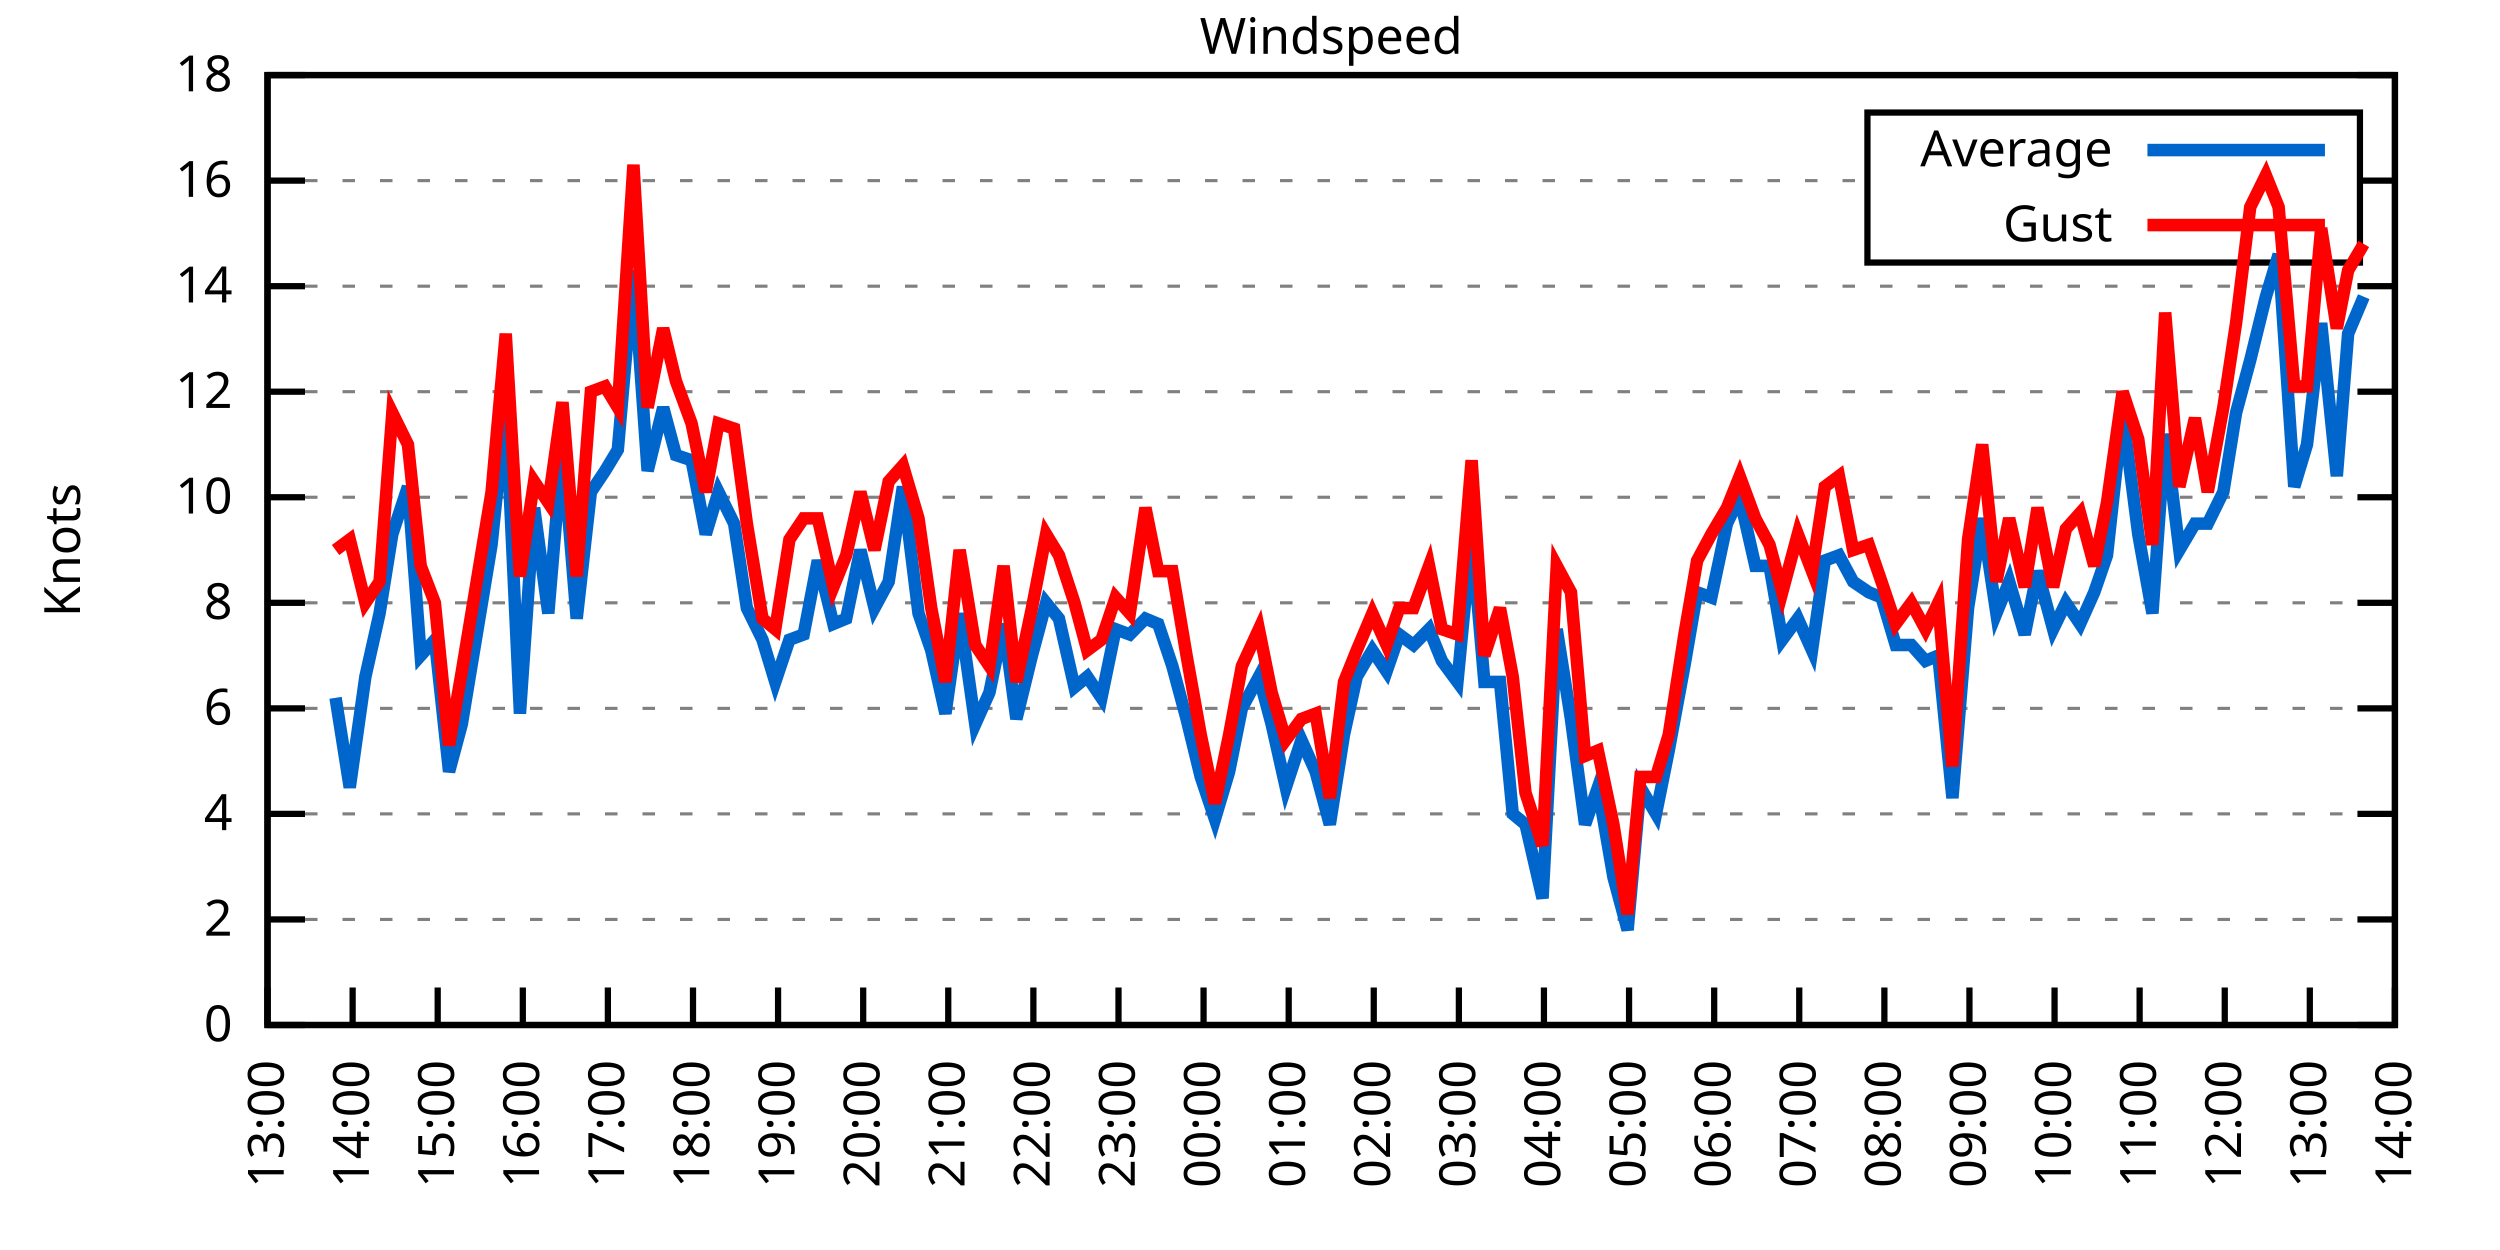
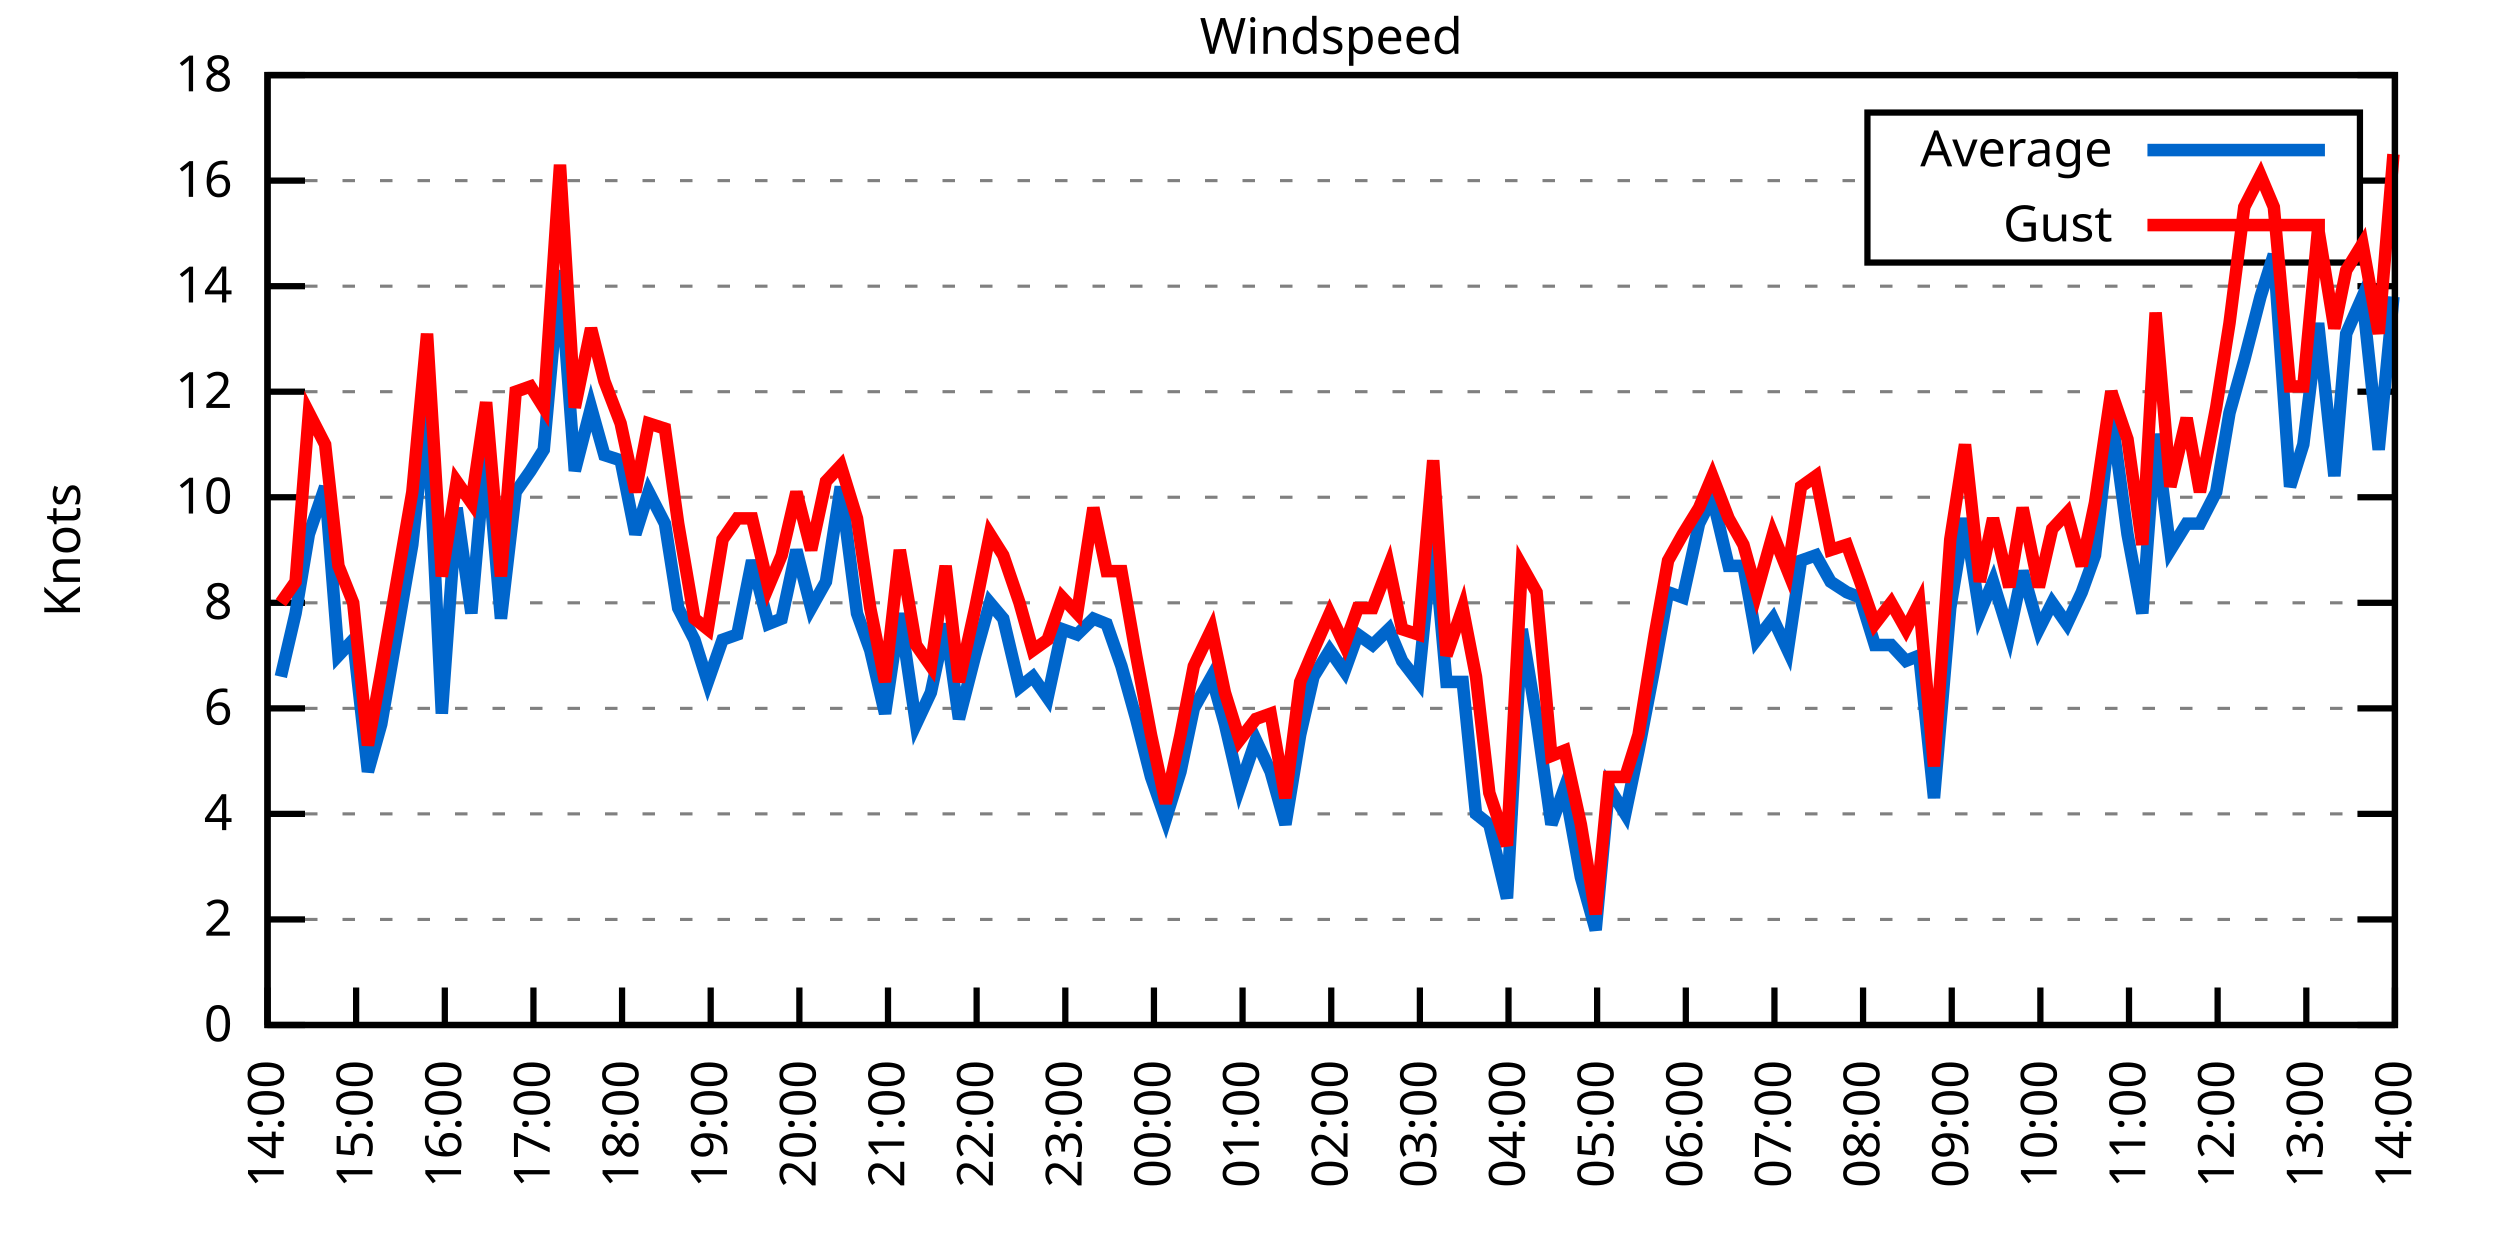
<svg xmlns="http://www.w3.org/2000/svg" xmlns:xlink="http://www.w3.org/1999/xlink" width="400" height="200" viewBox="0 0 400 200">
  <g id="gnuplot_canvas">
    <rect x="0" y="0" width="400" height="200" fill="none" />
    <defs>
      <circle id="gpDot" r="0.5" stroke-width="0.5" stroke="currentColor" />
      <path id="gpPt0" stroke-width="0.333" stroke="currentColor" d="M-1,0 h2 M0,-1 v2" />
      <path id="gpPt1" stroke-width="0.333" stroke="currentColor" d="M-1,-1 L1,1 M1,-1 L-1,1" />
      <path id="gpPt2" stroke-width="0.333" stroke="currentColor" d="M-1,0 L1,0 M0,-1 L0,1 M-1,-1 L1,1 M-1,1 L1,-1" />
      <rect id="gpPt3" stroke-width="0.333" stroke="currentColor" x="-1" y="-1" width="2" height="2" />
      <rect id="gpPt4" stroke-width="0.333" stroke="currentColor" fill="currentColor" x="-1" y="-1" width="2" height="2" />
      <circle id="gpPt5" stroke-width="0.333" stroke="currentColor" cx="0" cy="0" r="1" />
      <use xlink:href="#gpPt5" id="gpPt6" fill="currentColor" stroke="none" />
      <path id="gpPt7" stroke-width="0.333" stroke="currentColor" d="M0,-1.33 L-1.33,0.67 L1.33,0.67 z" />
      <use xlink:href="#gpPt7" id="gpPt8" fill="currentColor" stroke="none" />
      <use xlink:href="#gpPt7" id="gpPt9" stroke="currentColor" transform="rotate(180)" />
      <use xlink:href="#gpPt9" id="gpPt10" fill="currentColor" stroke="none" />
      <use xlink:href="#gpPt3" id="gpPt11" stroke="currentColor" transform="rotate(45)" />
      <use xlink:href="#gpPt11" id="gpPt12" fill="currentColor" stroke="none" />
      <path id="gpPt13" stroke-width="0.333" stroke="currentColor" d="M0,1.330 L1.265,0.411 L0.782,-1.067 L-0.782,-1.076 L-1.265,0.411 z" />
      <use xlink:href="#gpPt13" id="gpPt14" fill="currentColor" stroke="none" />
      <filter id="textbox" filterUnits="objectBoundingBox" x="0" y="0" height="1" width="1">
        <feFlood flood-color="white" flood-opacity="1" result="bgnd" />
        <feComposite in="SourceGraphic" in2="bgnd" operator="atop" />
      </filter>
      <filter id="greybox" filterUnits="objectBoundingBox" x="0" y="0" height="1" width="1">
        <feFlood flood-color="lightgrey" flood-opacity="1" result="grey" />
        <feComposite in="SourceGraphic" in2="grey" operator="atop" />
      </filter>
    </defs>
    <g fill="none" color="white" stroke="currentColor" stroke-width="1.00" stroke-linecap="butt" stroke-linejoin="miter">
</g>
    <g fill="none" color="black" stroke="currentColor" stroke-width="1.00" stroke-linecap="butt" stroke-linejoin="miter">
      <g stroke="none" shape-rendering="crispEdges">
        <polygon fill="rgb(255, 255, 255)" points="42.80,164.00 383.18,164.00 383.18,12.02 42.80,12.02 " />
      </g>
    </g>
    <g fill="none" color="black" stroke="currentColor" stroke-width="1.00" stroke-linecap="butt" stroke-linejoin="miter">
</g>
    <g fill="none" color="black" stroke="black" stroke-width="0.50" stroke-linecap="butt" stroke-linejoin="miter">
</g>
    <g fill="none" color="gray" stroke="currentColor" stroke-width="0.50" stroke-linecap="butt" stroke-linejoin="miter">
      <path stroke="gray" stroke-dasharray="2,4" class="gridline" d="M42.80,164.00 L383.19,164.00  " />
    </g>
    <g fill="none" color="gray" stroke="gray" stroke-width="1.00" stroke-linecap="butt" stroke-linejoin="miter">
</g>
    <g fill="none" color="black" stroke="currentColor" stroke-width="1.00" stroke-linecap="butt" stroke-linejoin="miter">
      <path stroke="black" d="M42.80,164.00 L48.80,164.00 M383.19,164.00 L377.19,164.00  " />
      <g transform="translate(37.20,166.60)" stroke="none" fill="black" font-family="Sans" font-size="8.00" text-anchor="end">
        <text>
          <tspan font-family="Sans"> 0</tspan>
        </text>
      </g>
    </g>
    <g fill="none" color="black" stroke="currentColor" stroke-width="1.00" stroke-linecap="butt" stroke-linejoin="miter">
</g>
    <g fill="none" color="black" stroke="black" stroke-width="0.50" stroke-linecap="butt" stroke-linejoin="miter">
</g>
    <g fill="none" color="gray" stroke="currentColor" stroke-width="0.50" stroke-linecap="butt" stroke-linejoin="miter">
      <path stroke="gray" stroke-dasharray="2,4" class="gridline" d="M42.80,147.11 L383.19,147.11  " />
    </g>
    <g fill="none" color="gray" stroke="gray" stroke-width="1.00" stroke-linecap="butt" stroke-linejoin="miter">
</g>
    <g fill="none" color="black" stroke="currentColor" stroke-width="1.00" stroke-linecap="butt" stroke-linejoin="miter">
      <path stroke="black" d="M42.80,147.11 L48.80,147.11 M383.19,147.11 L377.19,147.11  " />
      <g transform="translate(37.20,149.71)" stroke="none" fill="black" font-family="Sans" font-size="8.00" text-anchor="end">
        <text>
          <tspan font-family="Sans"> 2</tspan>
        </text>
      </g>
    </g>
    <g fill="none" color="black" stroke="currentColor" stroke-width="1.00" stroke-linecap="butt" stroke-linejoin="miter">
</g>
    <g fill="none" color="black" stroke="black" stroke-width="0.50" stroke-linecap="butt" stroke-linejoin="miter">
</g>
    <g fill="none" color="gray" stroke="currentColor" stroke-width="0.50" stroke-linecap="butt" stroke-linejoin="miter">
      <path stroke="gray" stroke-dasharray="2,4" class="gridline" d="M42.80,130.22 L383.19,130.22  " />
    </g>
    <g fill="none" color="gray" stroke="gray" stroke-width="1.00" stroke-linecap="butt" stroke-linejoin="miter">
</g>
    <g fill="none" color="black" stroke="currentColor" stroke-width="1.00" stroke-linecap="butt" stroke-linejoin="miter">
      <path stroke="black" d="M42.80,130.22 L48.80,130.22 M383.19,130.22 L377.19,130.22  " />
      <g transform="translate(37.20,132.82)" stroke="none" fill="black" font-family="Sans" font-size="8.00" text-anchor="end">
        <text>
          <tspan font-family="Sans"> 4</tspan>
        </text>
      </g>
    </g>
    <g fill="none" color="black" stroke="currentColor" stroke-width="1.00" stroke-linecap="butt" stroke-linejoin="miter">
</g>
    <g fill="none" color="black" stroke="black" stroke-width="0.50" stroke-linecap="butt" stroke-linejoin="miter">
</g>
    <g fill="none" color="gray" stroke="currentColor" stroke-width="0.50" stroke-linecap="butt" stroke-linejoin="miter">
      <path stroke="gray" stroke-dasharray="2,4" class="gridline" d="M42.80,113.34 L383.19,113.34  " />
    </g>
    <g fill="none" color="gray" stroke="gray" stroke-width="1.00" stroke-linecap="butt" stroke-linejoin="miter">
</g>
    <g fill="none" color="black" stroke="currentColor" stroke-width="1.00" stroke-linecap="butt" stroke-linejoin="miter">
      <path stroke="black" d="M42.80,113.34 L48.80,113.34 M383.19,113.34 L377.19,113.34  " />
      <g transform="translate(37.20,115.94)" stroke="none" fill="black" font-family="Sans" font-size="8.00" text-anchor="end">
        <text>
          <tspan font-family="Sans"> 6</tspan>
        </text>
      </g>
    </g>
    <g fill="none" color="black" stroke="currentColor" stroke-width="1.00" stroke-linecap="butt" stroke-linejoin="miter">
</g>
    <g fill="none" color="black" stroke="black" stroke-width="0.50" stroke-linecap="butt" stroke-linejoin="miter">
</g>
    <g fill="none" color="gray" stroke="currentColor" stroke-width="0.50" stroke-linecap="butt" stroke-linejoin="miter">
      <path stroke="gray" stroke-dasharray="2,4" class="gridline" d="M42.80,96.45 L383.19,96.45  " />
    </g>
    <g fill="none" color="gray" stroke="gray" stroke-width="1.00" stroke-linecap="butt" stroke-linejoin="miter">
</g>
    <g fill="none" color="black" stroke="currentColor" stroke-width="1.00" stroke-linecap="butt" stroke-linejoin="miter">
      <path stroke="black" d="M42.80,96.45 L48.80,96.45 M383.19,96.45 L377.19,96.45  " />
      <g transform="translate(37.20,99.05)" stroke="none" fill="black" font-family="Sans" font-size="8.00" text-anchor="end">
        <text>
          <tspan font-family="Sans"> 8</tspan>
        </text>
      </g>
    </g>
    <g fill="none" color="black" stroke="currentColor" stroke-width="1.00" stroke-linecap="butt" stroke-linejoin="miter">
</g>
    <g fill="none" color="black" stroke="black" stroke-width="0.50" stroke-linecap="butt" stroke-linejoin="miter">
</g>
    <g fill="none" color="gray" stroke="currentColor" stroke-width="0.50" stroke-linecap="butt" stroke-linejoin="miter">
      <path stroke="gray" stroke-dasharray="2,4" class="gridline" d="M42.80,79.56 L383.19,79.56  " />
    </g>
    <g fill="none" color="gray" stroke="gray" stroke-width="1.00" stroke-linecap="butt" stroke-linejoin="miter">
</g>
    <g fill="none" color="black" stroke="currentColor" stroke-width="1.00" stroke-linecap="butt" stroke-linejoin="miter">
      <path stroke="black" d="M42.80,79.56 L48.80,79.56 M383.19,79.56 L377.19,79.56  " />
      <g transform="translate(37.20,82.16)" stroke="none" fill="black" font-family="Sans" font-size="8.00" text-anchor="end">
        <text>
          <tspan font-family="Sans"> 10</tspan>
        </text>
      </g>
    </g>
    <g fill="none" color="black" stroke="currentColor" stroke-width="1.00" stroke-linecap="butt" stroke-linejoin="miter">
</g>
    <g fill="none" color="black" stroke="black" stroke-width="0.50" stroke-linecap="butt" stroke-linejoin="miter">
</g>
    <g fill="none" color="gray" stroke="currentColor" stroke-width="0.50" stroke-linecap="butt" stroke-linejoin="miter">
      <path stroke="gray" stroke-dasharray="2,4" class="gridline" d="M42.80,62.67 L383.19,62.67  " />
    </g>
    <g fill="none" color="gray" stroke="gray" stroke-width="1.00" stroke-linecap="butt" stroke-linejoin="miter">
</g>
    <g fill="none" color="black" stroke="currentColor" stroke-width="1.00" stroke-linecap="butt" stroke-linejoin="miter">
      <path stroke="black" d="M42.80,62.67 L48.80,62.67 M383.19,62.67 L377.19,62.67  " />
      <g transform="translate(37.20,65.27)" stroke="none" fill="black" font-family="Sans" font-size="8.00" text-anchor="end">
        <text>
          <tspan font-family="Sans"> 12</tspan>
        </text>
      </g>
    </g>
    <g fill="none" color="black" stroke="currentColor" stroke-width="1.00" stroke-linecap="butt" stroke-linejoin="miter">
</g>
    <g fill="none" color="black" stroke="black" stroke-width="0.50" stroke-linecap="butt" stroke-linejoin="miter">
</g>
    <g fill="none" color="gray" stroke="currentColor" stroke-width="0.50" stroke-linecap="butt" stroke-linejoin="miter">
      <path stroke="gray" stroke-dasharray="2,4" class="gridline" d="M42.80,45.79 L383.19,45.79  " />
    </g>
    <g fill="none" color="gray" stroke="gray" stroke-width="1.00" stroke-linecap="butt" stroke-linejoin="miter">
</g>
    <g fill="none" color="black" stroke="currentColor" stroke-width="1.00" stroke-linecap="butt" stroke-linejoin="miter">
      <path stroke="black" d="M42.80,45.79 L48.80,45.79 M383.19,45.79 L377.19,45.79  " />
      <g transform="translate(37.20,48.39)" stroke="none" fill="black" font-family="Sans" font-size="8.00" text-anchor="end">
        <text>
          <tspan font-family="Sans"> 14</tspan>
        </text>
      </g>
    </g>
    <g fill="none" color="black" stroke="currentColor" stroke-width="1.00" stroke-linecap="butt" stroke-linejoin="miter">
</g>
    <g fill="none" color="black" stroke="black" stroke-width="0.50" stroke-linecap="butt" stroke-linejoin="miter">
</g>
    <g fill="none" color="gray" stroke="currentColor" stroke-width="0.50" stroke-linecap="butt" stroke-linejoin="miter">
      <path stroke="gray" stroke-dasharray="2,4" class="gridline" d="M42.80,28.90 L298.79,28.90 M377.59,28.90 L383.19,28.90  " />
    </g>
    <g fill="none" color="gray" stroke="gray" stroke-width="1.00" stroke-linecap="butt" stroke-linejoin="miter">
</g>
    <g fill="none" color="black" stroke="currentColor" stroke-width="1.00" stroke-linecap="butt" stroke-linejoin="miter">
      <path stroke="black" d="M42.80,28.90 L48.80,28.90 M383.19,28.90 L377.19,28.90  " />
      <g transform="translate(37.20,31.50)" stroke="none" fill="black" font-family="Sans" font-size="8.00" text-anchor="end">
        <text>
          <tspan font-family="Sans"> 16</tspan>
        </text>
      </g>
    </g>
    <g fill="none" color="black" stroke="currentColor" stroke-width="1.00" stroke-linecap="butt" stroke-linejoin="miter">
</g>
    <g fill="none" color="black" stroke="black" stroke-width="0.50" stroke-linecap="butt" stroke-linejoin="miter">
</g>
    <g fill="none" color="gray" stroke="currentColor" stroke-width="0.50" stroke-linecap="butt" stroke-linejoin="miter">
      <path stroke="gray" stroke-dasharray="2,4" class="gridline" d="M42.80,12.01 L383.19,12.01  " />
    </g>
    <g fill="none" color="gray" stroke="gray" stroke-width="1.00" stroke-linecap="butt" stroke-linejoin="miter">
</g>
    <g fill="none" color="black" stroke="currentColor" stroke-width="1.00" stroke-linecap="butt" stroke-linejoin="miter">
      <path stroke="black" d="M42.80,12.01 L48.80,12.01 M383.19,12.01 L377.19,12.01  " />
      <g transform="translate(37.20,14.61)" stroke="none" fill="black" font-family="Sans" font-size="8.00" text-anchor="end">
        <text>
          <tspan font-family="Sans"> 18</tspan>
        </text>
      </g>
    </g>
    <g fill="none" color="black" stroke="currentColor" stroke-width="1.00" stroke-linecap="butt" stroke-linejoin="miter">
      <path stroke="black" d="M42.80,164.00 L42.80,158.00  " />
      <g transform="translate(45.40,169.60) rotate(270.00)" stroke="none" fill="black" font-family="Sans" font-size="8.00" text-anchor="end">
        <text>
-           <tspan font-family="Sans">13:00</tspan>
-         </text>
-       </g>
-     </g>
-     <g fill="none" color="black" stroke="currentColor" stroke-width="1.00" stroke-linecap="butt" stroke-linejoin="miter">
-       <path stroke="black" d="M56.42,164.00 L56.42,158.00  " />
-       <g transform="translate(59.02,169.60) rotate(270.00)" stroke="none" fill="black" font-family="Sans" font-size="8.00" text-anchor="end">
-         <text>
          <tspan font-family="Sans">14:00</tspan>
        </text>
      </g>
    </g>
    <g fill="none" color="black" stroke="currentColor" stroke-width="1.00" stroke-linecap="butt" stroke-linejoin="miter">
-       <path stroke="black" d="M70.03,164.00 L70.03,158.00  " />
-       <g transform="translate(72.63,169.60) rotate(270.00)" stroke="none" fill="black" font-family="Sans" font-size="8.00" text-anchor="end">
+       <path stroke="black" d="M56.98,164.00 L56.98,158.00  " />
+       <g transform="translate(59.58,169.60) rotate(270.00)" stroke="none" fill="black" font-family="Sans" font-size="8.00" text-anchor="end">
        <text>
          <tspan font-family="Sans">15:00</tspan>
        </text>
      </g>
    </g>
    <g fill="none" color="black" stroke="currentColor" stroke-width="1.00" stroke-linecap="butt" stroke-linejoin="miter">
-       <path stroke="black" d="M83.65,164.00 L83.65,158.00  " />
-       <g transform="translate(86.25,169.60) rotate(270.00)" stroke="none" fill="black" font-family="Sans" font-size="8.00" text-anchor="end">
+       <path stroke="black" d="M71.17,164.00 L71.17,158.00  " />
+       <g transform="translate(73.77,169.60) rotate(270.00)" stroke="none" fill="black" font-family="Sans" font-size="8.00" text-anchor="end">
        <text>
          <tspan font-family="Sans">16:00</tspan>
        </text>
      </g>
    </g>
    <g fill="none" color="black" stroke="currentColor" stroke-width="1.00" stroke-linecap="butt" stroke-linejoin="miter">
-       <path stroke="black" d="M97.26,164.00 L97.26,158.00  " />
-       <g transform="translate(99.86,169.60) rotate(270.00)" stroke="none" fill="black" font-family="Sans" font-size="8.00" text-anchor="end">
+       <path stroke="black" d="M85.35,164.00 L85.35,158.00  " />
+       <g transform="translate(87.95,169.60) rotate(270.00)" stroke="none" fill="black" font-family="Sans" font-size="8.00" text-anchor="end">
        <text>
          <tspan font-family="Sans">17:00</tspan>
        </text>
      </g>
    </g>
    <g fill="none" color="black" stroke="currentColor" stroke-width="1.00" stroke-linecap="butt" stroke-linejoin="miter">
-       <path stroke="black" d="M110.88,164.00 L110.88,158.00  " />
-       <g transform="translate(113.48,169.60) rotate(270.00)" stroke="none" fill="black" font-family="Sans" font-size="8.00" text-anchor="end">
+       <path stroke="black" d="M99.53,164.00 L99.53,158.00  " />
+       <g transform="translate(102.13,169.60) rotate(270.00)" stroke="none" fill="black" font-family="Sans" font-size="8.00" text-anchor="end">
        <text>
          <tspan font-family="Sans">18:00</tspan>
        </text>
      </g>
    </g>
    <g fill="none" color="black" stroke="currentColor" stroke-width="1.00" stroke-linecap="butt" stroke-linejoin="miter">
-       <path stroke="black" d="M124.49,164.00 L124.49,158.00  " />
-       <g transform="translate(127.09,169.60) rotate(270.00)" stroke="none" fill="black" font-family="Sans" font-size="8.00" text-anchor="end">
+       <path stroke="black" d="M113.71,164.00 L113.71,158.00  " />
+       <g transform="translate(116.31,169.60) rotate(270.00)" stroke="none" fill="black" font-family="Sans" font-size="8.00" text-anchor="end">
        <text>
          <tspan font-family="Sans">19:00</tspan>
        </text>
      </g>
    </g>
    <g fill="none" color="black" stroke="currentColor" stroke-width="1.00" stroke-linecap="butt" stroke-linejoin="miter">
-       <path stroke="black" d="M138.11,164.00 L138.11,158.00  " />
-       <g transform="translate(140.71,169.60) rotate(270.00)" stroke="none" fill="black" font-family="Sans" font-size="8.00" text-anchor="end">
+       <path stroke="black" d="M127.90,164.00 L127.90,158.00  " />
+       <g transform="translate(130.50,169.60) rotate(270.00)" stroke="none" fill="black" font-family="Sans" font-size="8.00" text-anchor="end">
        <text>
          <tspan font-family="Sans">20:00</tspan>
        </text>
      </g>
    </g>
    <g fill="none" color="black" stroke="currentColor" stroke-width="1.00" stroke-linecap="butt" stroke-linejoin="miter">
-       <path stroke="black" d="M151.72,164.00 L151.72,158.00  " />
-       <g transform="translate(154.32,169.60) rotate(270.00)" stroke="none" fill="black" font-family="Sans" font-size="8.00" text-anchor="end">
+       <path stroke="black" d="M142.08,164.00 L142.08,158.00  " />
+       <g transform="translate(144.68,169.60) rotate(270.00)" stroke="none" fill="black" font-family="Sans" font-size="8.00" text-anchor="end">
        <text>
          <tspan font-family="Sans">21:00</tspan>
        </text>
      </g>
    </g>
    <g fill="none" color="black" stroke="currentColor" stroke-width="1.00" stroke-linecap="butt" stroke-linejoin="miter">
-       <path stroke="black" d="M165.34,164.00 L165.34,158.00  " />
-       <g transform="translate(167.94,169.60) rotate(270.00)" stroke="none" fill="black" font-family="Sans" font-size="8.00" text-anchor="end">
+       <path stroke="black" d="M156.26,164.00 L156.26,158.00  " />
+       <g transform="translate(158.86,169.60) rotate(270.00)" stroke="none" fill="black" font-family="Sans" font-size="8.00" text-anchor="end">
        <text>
          <tspan font-family="Sans">22:00</tspan>
        </text>
      </g>
    </g>
    <g fill="none" color="black" stroke="currentColor" stroke-width="1.00" stroke-linecap="butt" stroke-linejoin="miter">
-       <path stroke="black" d="M178.96,164.00 L178.96,158.00  " />
-       <g transform="translate(181.56,169.60) rotate(270.00)" stroke="none" fill="black" font-family="Sans" font-size="8.00" text-anchor="end">
+       <path stroke="black" d="M170.45,164.00 L170.45,158.00  " />
+       <g transform="translate(173.05,169.60) rotate(270.00)" stroke="none" fill="black" font-family="Sans" font-size="8.00" text-anchor="end">
        <text>
          <tspan font-family="Sans">23:00</tspan>
        </text>
      </g>
    </g>
    <g fill="none" color="black" stroke="currentColor" stroke-width="1.00" stroke-linecap="butt" stroke-linejoin="miter">
-       <path stroke="black" d="M192.57,164.00 L192.57,158.00  " />
-       <g transform="translate(195.17,169.60) rotate(270.00)" stroke="none" fill="black" font-family="Sans" font-size="8.00" text-anchor="end">
+       <path stroke="black" d="M184.63,164.00 L184.63,158.00  " />
+       <g transform="translate(187.23,169.60) rotate(270.00)" stroke="none" fill="black" font-family="Sans" font-size="8.00" text-anchor="end">
        <text>
          <tspan font-family="Sans">00:00</tspan>
        </text>
      </g>
    </g>
    <g fill="none" color="black" stroke="currentColor" stroke-width="1.00" stroke-linecap="butt" stroke-linejoin="miter">
-       <path stroke="black" d="M206.19,164.00 L206.19,158.00  " />
-       <g transform="translate(208.79,169.60) rotate(270.00)" stroke="none" fill="black" font-family="Sans" font-size="8.00" text-anchor="end">
+       <path stroke="black" d="M198.81,164.00 L198.81,158.00  " />
+       <g transform="translate(201.41,169.60) rotate(270.00)" stroke="none" fill="black" font-family="Sans" font-size="8.00" text-anchor="end">
        <text>
          <tspan font-family="Sans">01:00</tspan>
        </text>
      </g>
    </g>
    <g fill="none" color="black" stroke="currentColor" stroke-width="1.00" stroke-linecap="butt" stroke-linejoin="miter">
-       <path stroke="black" d="M219.80,164.00 L219.80,158.00  " />
-       <g transform="translate(222.40,169.60) rotate(270.00)" stroke="none" fill="black" font-family="Sans" font-size="8.00" text-anchor="end">
+       <path stroke="black" d="M213.00,164.00 L213.00,158.00  " />
+       <g transform="translate(215.60,169.60) rotate(270.00)" stroke="none" fill="black" font-family="Sans" font-size="8.00" text-anchor="end">
        <text>
          <tspan font-family="Sans">02:00</tspan>
        </text>
      </g>
    </g>
    <g fill="none" color="black" stroke="currentColor" stroke-width="1.00" stroke-linecap="butt" stroke-linejoin="miter">
-       <path stroke="black" d="M233.42,164.00 L233.42,158.00  " />
-       <g transform="translate(236.02,169.60) rotate(270.00)" stroke="none" fill="black" font-family="Sans" font-size="8.00" text-anchor="end">
+       <path stroke="black" d="M227.18,164.00 L227.18,158.00  " />
+       <g transform="translate(229.78,169.60) rotate(270.00)" stroke="none" fill="black" font-family="Sans" font-size="8.00" text-anchor="end">
        <text>
          <tspan font-family="Sans">03:00</tspan>
        </text>
      </g>
    </g>
    <g fill="none" color="black" stroke="currentColor" stroke-width="1.00" stroke-linecap="butt" stroke-linejoin="miter">
-       <path stroke="black" d="M247.03,164.00 L247.03,158.00  " />
-       <g transform="translate(249.63,169.60) rotate(270.00)" stroke="none" fill="black" font-family="Sans" font-size="8.00" text-anchor="end">
+       <path stroke="black" d="M241.36,164.00 L241.36,158.00  " />
+       <g transform="translate(243.96,169.60) rotate(270.00)" stroke="none" fill="black" font-family="Sans" font-size="8.00" text-anchor="end">
        <text>
          <tspan font-family="Sans">04:00</tspan>
        </text>
      </g>
    </g>
    <g fill="none" color="black" stroke="currentColor" stroke-width="1.00" stroke-linecap="butt" stroke-linejoin="miter">
-       <path stroke="black" d="M260.65,164.00 L260.65,158.00  " />
-       <g transform="translate(263.25,169.60) rotate(270.00)" stroke="none" fill="black" font-family="Sans" font-size="8.00" text-anchor="end">
+       <path stroke="black" d="M255.54,164.00 L255.54,158.00  " />
+       <g transform="translate(258.14,169.60) rotate(270.00)" stroke="none" fill="black" font-family="Sans" font-size="8.00" text-anchor="end">
        <text>
          <tspan font-family="Sans">05:00</tspan>
        </text>
      </g>
    </g>
    <g fill="none" color="black" stroke="currentColor" stroke-width="1.00" stroke-linecap="butt" stroke-linejoin="miter">
-       <path stroke="black" d="M274.27,164.00 L274.27,158.00  " />
-       <g transform="translate(276.87,169.60) rotate(270.00)" stroke="none" fill="black" font-family="Sans" font-size="8.00" text-anchor="end">
+       <path stroke="black" d="M269.73,164.00 L269.73,158.00  " />
+       <g transform="translate(272.33,169.60) rotate(270.00)" stroke="none" fill="black" font-family="Sans" font-size="8.00" text-anchor="end">
        <text>
          <tspan font-family="Sans">06:00</tspan>
        </text>
      </g>
    </g>
    <g fill="none" color="black" stroke="currentColor" stroke-width="1.00" stroke-linecap="butt" stroke-linejoin="miter">
-       <path stroke="black" d="M287.88,164.00 L287.88,158.00  " />
-       <g transform="translate(290.48,169.60) rotate(270.00)" stroke="none" fill="black" font-family="Sans" font-size="8.00" text-anchor="end">
+       <path stroke="black" d="M283.91,164.00 L283.91,158.00  " />
+       <g transform="translate(286.51,169.60) rotate(270.00)" stroke="none" fill="black" font-family="Sans" font-size="8.00" text-anchor="end">
        <text>
          <tspan font-family="Sans">07:00</tspan>
        </text>
      </g>
    </g>
    <g fill="none" color="black" stroke="currentColor" stroke-width="1.00" stroke-linecap="butt" stroke-linejoin="miter">
-       <path stroke="black" d="M301.50,164.00 L301.50,158.00  " />
-       <g transform="translate(304.10,169.60) rotate(270.00)" stroke="none" fill="black" font-family="Sans" font-size="8.00" text-anchor="end">
+       <path stroke="black" d="M298.09,164.00 L298.09,158.00  " />
+       <g transform="translate(300.69,169.60) rotate(270.00)" stroke="none" fill="black" font-family="Sans" font-size="8.00" text-anchor="end">
        <text>
          <tspan font-family="Sans">08:00</tspan>
        </text>
      </g>
    </g>
    <g fill="none" color="black" stroke="currentColor" stroke-width="1.00" stroke-linecap="butt" stroke-linejoin="miter">
-       <path stroke="black" d="M315.11,164.00 L315.11,158.00  " />
-       <g transform="translate(317.71,169.60) rotate(270.00)" stroke="none" fill="black" font-family="Sans" font-size="8.00" text-anchor="end">
+       <path stroke="black" d="M312.28,164.00 L312.28,158.00  " />
+       <g transform="translate(314.88,169.60) rotate(270.00)" stroke="none" fill="black" font-family="Sans" font-size="8.00" text-anchor="end">
        <text>
          <tspan font-family="Sans">09:00</tspan>
        </text>
      </g>
    </g>
    <g fill="none" color="black" stroke="currentColor" stroke-width="1.00" stroke-linecap="butt" stroke-linejoin="miter">
-       <path stroke="black" d="M328.73,164.00 L328.73,158.00  " />
-       <g transform="translate(331.33,169.60) rotate(270.00)" stroke="none" fill="black" font-family="Sans" font-size="8.00" text-anchor="end">
+       <path stroke="black" d="M326.46,164.00 L326.46,158.00  " />
+       <g transform="translate(329.06,169.60) rotate(270.00)" stroke="none" fill="black" font-family="Sans" font-size="8.00" text-anchor="end">
        <text>
          <tspan font-family="Sans">10:00</tspan>
        </text>
      </g>
    </g>
    <g fill="none" color="black" stroke="currentColor" stroke-width="1.00" stroke-linecap="butt" stroke-linejoin="miter">
-       <path stroke="black" d="M342.34,164.00 L342.34,158.00  " />
-       <g transform="translate(344.94,169.60) rotate(270.00)" stroke="none" fill="black" font-family="Sans" font-size="8.00" text-anchor="end">
+       <path stroke="black" d="M340.64,164.00 L340.64,158.00  " />
+       <g transform="translate(343.24,169.60) rotate(270.00)" stroke="none" fill="black" font-family="Sans" font-size="8.00" text-anchor="end">
        <text>
          <tspan font-family="Sans">11:00</tspan>
        </text>
      </g>
    </g>
    <g fill="none" color="black" stroke="currentColor" stroke-width="1.00" stroke-linecap="butt" stroke-linejoin="miter">
-       <path stroke="black" d="M355.96,164.00 L355.96,158.00  " />
-       <g transform="translate(358.56,169.60) rotate(270.00)" stroke="none" fill="black" font-family="Sans" font-size="8.00" text-anchor="end">
+       <path stroke="black" d="M354.82,164.00 L354.82,158.00  " />
+       <g transform="translate(357.42,169.60) rotate(270.00)" stroke="none" fill="black" font-family="Sans" font-size="8.00" text-anchor="end">
        <text>
          <tspan font-family="Sans">12:00</tspan>
        </text>
      </g>
    </g>
    <g fill="none" color="black" stroke="currentColor" stroke-width="1.00" stroke-linecap="butt" stroke-linejoin="miter">
-       <path stroke="black" d="M369.57,164.00 L369.57,158.00  " />
-       <g transform="translate(372.17,169.60) rotate(270.00)" stroke="none" fill="black" font-family="Sans" font-size="8.00" text-anchor="end">
+       <path stroke="black" d="M369.01,164.00 L369.01,158.00  " />
+       <g transform="translate(371.61,169.60) rotate(270.00)" stroke="none" fill="black" font-family="Sans" font-size="8.00" text-anchor="end">
        <text>
          <tspan font-family="Sans">13:00</tspan>
        </text>
      </g>
    </g>
    <g fill="none" color="black" stroke="currentColor" stroke-width="1.00" stroke-linecap="butt" stroke-linejoin="miter">
      <path stroke="black" d="M383.19,164.00 L383.19,158.00  " />
      <g transform="translate(385.79,169.60) rotate(270.00)" stroke="none" fill="black" font-family="Sans" font-size="8.00" text-anchor="end">
        <text>
          <tspan font-family="Sans">14:00</tspan>
        </text>
      </g>
    </g>
    <g fill="none" color="black" stroke="currentColor" stroke-width="1.00" stroke-linecap="butt" stroke-linejoin="miter">
</g>
    <g fill="none" color="black" stroke="currentColor" stroke-width="1.00" stroke-linecap="butt" stroke-linejoin="miter">
      <path stroke="black" d="M42.80,12.01 L42.80,164.00 L383.19,164.00 L383.19,12.01 L42.80,12.01 Z  " />
    </g>
    <g fill="none" color="black" stroke="currentColor" stroke-width="1.00" stroke-linecap="butt" stroke-linejoin="miter">
</g>
    <g fill="none" color="black" stroke="currentColor" stroke-width="1.00" stroke-linecap="butt" stroke-linejoin="miter">
      <path stroke="black" d="M298.79,42.01 L298.79,18.01 L377.59,18.01 L377.59,42.01 L298.79,42.01 Z  " />
    </g>
    <g id="Windspeed_plot_1">
      <g fill="none" color="white" stroke="black" stroke-width="2.00" stroke-linecap="butt" stroke-linejoin="miter">
</g>
      <g fill="none" color="black" stroke="currentColor" stroke-width="2.00" stroke-linecap="butt" stroke-linejoin="miter">
        <g transform="translate(337.99,26.61)" stroke="none" fill="black" font-family="Sans" font-size="8.00" text-anchor="end">
          <text>
            <tspan font-family="Sans">Average</tspan>
          </text>
        </g>
      </g>
      <g fill="none" color="black" stroke="currentColor" stroke-width="2.00" stroke-linecap="butt" stroke-linejoin="miter">
-         <path stroke="rgb(  0, 102, 204)" d="M343.59,24.01 L371.99,24.01 M53.69,111.65 L55.96,126.00 L58.46,108.27 L60.73,98.14 L62.77,85.47 L65.27,77.87   L67.31,104.89 L69.58,102.36 L71.85,123.47 L73.89,115.87 L78.65,87.16 L80.92,65.21 L83.19,114.18 L85.46,81.25   L87.73,98.14 L90.00,71.12 L92.27,98.98 L94.54,78.72 L96.81,75.34 L98.85,71.96 L101.35,43.25 L103.62,75.34   L106.11,65.21 L108.15,72.81 L110.65,73.65 L112.92,85.47 L114.96,78.72 L117.46,83.78 L119.50,97.29 L122.00,102.36   L124.04,109.11 L126.31,102.36 L128.58,101.52 L130.85,89.69 L133.34,99.83 L135.39,98.98 L137.66,88.00 L139.92,97.29   L142.19,93.07 L144.46,77.87 L146.96,98.14 L149.00,104.05 L151.27,114.18 L153.54,98.14 L156.04,115.87 L158.31,110.80   L160.57,99.83 L162.62,115.03 L165.11,104.89 L167.38,96.45 L169.43,98.98 L171.92,109.96 L173.96,108.27 L176.23,111.65   L178.50,100.67 L180.77,101.52 L183.27,98.98 L185.31,99.83 L187.58,106.58 L189.85,115.03 L192.12,124.31 L194.39,131.07   L196.66,123.47 L198.70,113.34 L201.42,108.27 L203.46,115.87 L205.73,126.00 L208.23,118.40 L210.50,123.47 L212.77,131.91   L215.04,117.56 L217.08,108.27 L219.58,104.05 L221.85,107.43 L223.89,101.52 L226.16,103.20 L228.65,100.67 L230.70,105.74   L233.19,109.11 L235.46,85.47 L237.50,109.11 L240.00,109.11 L242.04,130.22 L244.08,131.91 L246.81,143.73 L249.08,100.67   L251.35,115.03 L253.61,131.91 L255.66,126.00 L258.15,140.36 L260.42,148.80 L262.47,126.00 L264.96,130.22 L267.00,120.09   L269.50,106.58 L271.54,94.76 L273.81,95.60 L276.31,83.78 L278.35,79.56 L280.85,90.54 L283.12,90.54 L285.16,102.36   L287.65,98.98 L289.92,104.05 L291.97,89.69 L294.23,88.85 L296.50,93.07 L299.00,94.76 L301.04,95.60 L303.31,103.20   L305.81,103.20 L308.08,105.74 L310.12,104.89 L312.39,127.69 L314.89,97.29 L317.15,82.94 L319.42,98.14 L321.47,93.07   L323.96,101.52 L326.00,91.38 L328.50,100.67 L330.54,96.45 L332.81,99.83 L335.08,94.76 L337.12,88.85 L339.62,66.05   L342.12,85.47 L344.39,98.14 L346.43,69.43 L348.70,88.00 L351.19,83.78 L353.24,83.78 L355.73,78.72 L357.77,66.05   L360.04,57.61 L362.54,47.47 L364.58,40.72 L367.08,77.87 L369.12,71.12 L371.39,51.70 L373.89,76.18 L375.70,53.39   L378.20,47.47  " />
+         <path stroke="rgb(  0, 102, 204)" d="M343.59,24.01 L371.99,24.01 M44.93,108.27 L47.29,98.14 L49.42,85.47 L52.02,77.87 L54.15,104.89 L56.51,102.36   L58.87,123.47 L61.00,115.87 L65.97,87.16 L68.33,65.21 L70.69,114.18 L73.06,81.25 L75.42,98.14 L77.78,71.12   L80.15,98.98 L82.51,78.72 L84.88,75.34 L87.00,71.96 L89.60,43.25 L91.97,75.34 L94.57,65.21 L96.70,72.81   L99.30,73.65 L101.66,85.47 L103.79,78.72 L106.39,83.78 L108.51,97.29 L111.11,102.36 L113.24,109.11 L115.61,102.36   L117.97,101.52 L120.33,89.69 L122.93,99.83 L125.06,98.98 L127.42,88.00 L129.79,97.29 L132.15,93.07 L134.52,77.87   L137.12,98.14 L139.24,104.05 L141.61,114.18 L143.97,98.14 L146.57,115.87 L148.94,110.80 L151.30,99.83 L153.43,115.03   L156.03,104.89 L158.39,96.45 L160.52,98.98 L163.12,109.96 L165.25,108.27 L167.61,111.65 L169.97,100.67 L172.34,101.52   L174.94,98.98 L177.06,99.83 L179.43,106.58 L181.79,115.03 L184.16,124.31 L186.52,131.07 L188.88,123.47 L191.01,113.34   L193.85,108.27 L195.98,115.87 L198.34,126.00 L200.94,118.40 L203.30,123.47 L205.67,131.91 L208.03,117.56 L210.16,108.27   L212.76,104.05 L215.12,107.43 L217.25,101.52 L219.61,103.20 L222.21,100.67 L224.34,105.74 L226.94,109.11 L229.31,85.47   L231.43,109.11 L234.03,109.11 L236.16,130.22 L238.29,131.91 L241.12,143.73 L243.49,100.67 L245.85,115.03 L248.22,131.91   L250.34,126.00 L252.94,140.36 L255.31,148.80 L257.43,126.00 L260.04,130.22 L262.16,120.09 L264.76,106.58 L266.89,94.76   L269.25,95.60 L271.85,83.78 L273.98,79.56 L276.58,90.54 L278.95,90.54 L281.07,102.36 L283.67,98.98 L286.04,104.05   L288.16,89.69 L290.53,88.85 L292.89,93.07 L295.49,94.76 L297.62,95.60 L299.98,103.20 L302.58,103.20 L304.95,105.74   L307.08,104.89 L309.44,127.69 L312.04,97.29 L314.40,82.94 L316.77,98.14 L318.89,93.07 L321.49,101.52 L323.62,91.38   L326.22,100.67 L328.35,96.45 L330.71,99.83 L333.08,94.76 L335.20,88.85 L337.80,66.05 L340.40,85.47 L342.77,98.14   L344.90,69.43 L347.26,88.00 L349.86,83.78 L351.99,83.78 L354.59,78.72 L356.72,66.05 L359.08,57.61 L361.68,47.47   L363.81,40.72 L366.41,77.87 L368.53,71.12 L370.90,51.70 L373.50,76.18 L375.39,53.39 L377.99,47.47 L380.59,71.96   L382.95,47.47  " />
      </g>
    </g>
    <g id="Windspeed_plot_2">
      <g fill="none" color="black" stroke="currentColor" stroke-width="2.00" stroke-linecap="butt" stroke-linejoin="miter">
        <g transform="translate(337.99,38.61)" stroke="none" fill="black" font-family="Sans" font-size="8.00" text-anchor="end">
          <text>
            <tspan font-family="Sans">Gust</tspan>
          </text>
        </g>
      </g>
      <g fill="none" color="black" stroke="currentColor" stroke-width="2.00" stroke-linecap="butt" stroke-linejoin="miter">
-         <path stroke="rgb(255,   0,   0)" d="M343.59,36.01 L371.99,36.01 M53.69,88.00 L55.96,86.32 L58.46,96.45 L60.73,93.07 L62.77,66.05 L65.27,71.12   L67.31,90.54 L69.58,96.45 L71.85,119.25 L73.89,107.43 L78.65,78.72 L80.92,53.39 L83.19,92.23 L85.46,77.03   L87.73,80.41 L90.00,64.36 L92.27,92.23 L94.54,62.67 L96.81,61.83 L98.85,65.21 L101.35,26.36 L103.62,65.21   L106.11,52.54 L108.15,60.98 L110.65,67.74 L112.92,78.72 L114.96,67.74 L117.46,68.58 L119.50,83.78 L122.00,98.98   L124.04,100.67 L126.31,86.32 L128.58,82.94 L130.85,82.94 L133.34,93.92 L135.39,88.85 L137.66,78.72 L139.92,88.00   L142.19,77.03 L144.46,74.49 L146.96,82.94 L149.00,97.29 L151.27,109.11 L153.54,88.00 L156.04,103.20 L158.31,106.58   L160.57,90.54 L162.62,109.11 L165.11,97.29 L167.38,85.47 L169.43,88.85 L171.92,96.45 L173.96,104.05 L176.23,102.36   L178.50,95.60 L180.77,98.14 L183.27,81.25 L185.31,91.38 L187.58,91.38 L189.85,104.89 L192.12,117.56 L194.39,128.54   L196.66,117.56 L198.70,106.58 L201.42,100.67 L203.46,110.80 L205.73,118.40 L208.23,115.03 L210.50,114.18 L212.77,127.69   L215.04,109.11 L217.08,104.05 L219.58,98.14 L221.85,103.20 L223.89,97.29 L226.16,97.29 L228.65,90.54 L230.70,100.67   L233.19,101.52 L235.46,73.65 L237.50,104.89 L240.00,97.29 L242.04,108.27 L244.08,126.85 L246.81,135.29 L249.08,90.54   L251.35,94.76 L253.61,120.94 L255.66,120.09 L258.15,131.91 L260.42,146.27 L262.47,124.31 L264.96,124.31 L267.00,117.56   L269.50,101.52 L271.54,89.69 L273.81,85.47 L276.31,81.25 L278.35,76.18 L280.85,82.94 L283.12,87.16 L285.16,94.76   L287.65,85.47 L289.92,91.38 L291.97,77.87 L294.23,76.18 L296.50,88.00 L299.00,87.16 L301.04,93.07 L303.31,99.83   L305.81,96.45 L308.08,100.67 L310.12,96.45 L312.39,122.62 L314.89,86.32 L317.15,71.12 L319.42,93.07 L321.47,82.94   L323.96,93.92 L326.00,81.25 L328.50,93.92 L330.54,84.63 L332.81,82.09 L335.08,90.54 L337.12,80.41 L339.62,62.67   L342.12,70.27 L344.39,87.16 L346.43,50.01 L348.70,77.87 L351.19,66.90 L353.24,78.72 L355.73,65.21 L357.77,51.70   L360.04,33.12 L362.54,28.05 L364.58,33.12 L367.08,61.83 L369.12,61.83 L371.39,36.50 L373.89,52.54 L375.70,43.25   L378.20,39.03  " />
+         <path stroke="rgb(255,   0,   0)" d="M343.59,36.01 L371.99,36.01 M44.93,96.45 L47.29,93.07 L49.42,66.05 L52.02,71.12 L54.15,90.54 L56.51,96.45   L58.87,119.25 L61.00,107.43 L65.97,78.72 L68.33,53.39 L70.69,92.23 L73.06,77.03 L75.42,80.41 L77.78,64.36   L80.15,92.23 L82.51,62.67 L84.88,61.83 L87.00,65.21 L89.60,26.36 L91.97,65.21 L94.57,52.54 L96.70,60.98   L99.30,67.74 L101.66,78.72 L103.79,67.74 L106.39,68.58 L108.51,83.78 L111.11,98.98 L113.24,100.67 L115.61,86.32   L117.97,82.94 L120.33,82.94 L122.93,93.92 L125.06,88.85 L127.42,78.72 L129.79,88.00 L132.15,77.03 L134.52,74.49   L137.12,82.94 L139.24,97.29 L141.61,109.11 L143.97,88.00 L146.57,103.20 L148.94,106.58 L151.30,90.54 L153.43,109.11   L156.03,97.29 L158.39,85.47 L160.52,88.85 L163.12,96.45 L165.25,104.05 L167.61,102.36 L169.97,95.60 L172.34,98.14   L174.94,81.25 L177.06,91.38 L179.43,91.38 L181.79,104.89 L184.16,117.56 L186.52,128.54 L188.88,117.56 L191.01,106.58   L193.85,100.67 L195.98,110.80 L198.34,118.40 L200.94,115.03 L203.30,114.18 L205.67,127.69 L208.03,109.11 L210.16,104.05   L212.76,98.14 L215.12,103.20 L217.25,97.29 L219.61,97.29 L222.21,90.54 L224.34,100.67 L226.94,101.52 L229.31,73.65   L231.43,104.89 L234.03,97.29 L236.16,108.27 L238.29,126.85 L241.12,135.29 L243.49,90.54 L245.85,94.76 L248.22,120.94   L250.34,120.09 L252.94,131.91 L255.31,146.27 L257.43,124.31 L260.04,124.31 L262.16,117.56 L264.76,101.52 L266.89,89.69   L269.25,85.47 L271.85,81.25 L273.98,76.18 L276.58,82.94 L278.95,87.16 L281.07,94.76 L283.67,85.47 L286.04,91.38   L288.16,77.87 L290.53,76.18 L292.89,88.00 L295.49,87.16 L297.62,93.07 L299.98,99.83 L302.58,96.45 L304.95,100.67   L307.08,96.45 L309.44,122.62 L312.04,86.32 L314.40,71.12 L316.77,93.07 L318.89,82.94 L321.49,93.92 L323.62,81.25   L326.22,93.92 L328.35,84.63 L330.71,82.09 L333.08,90.54 L335.20,80.41 L337.80,62.67 L340.40,70.27 L342.77,87.16   L344.90,50.01 L347.26,77.87 L349.86,66.90 L351.99,78.72 L354.59,65.21 L356.72,51.70 L359.08,33.12 L361.68,28.05   L363.81,33.12 L366.41,61.83 L368.53,61.83 L370.90,36.50 L373.50,52.54 L375.39,43.25 L377.99,39.03 L380.59,53.39   L382.95,24.68  " />
      </g>
    </g>
    <g fill="none" color="black" stroke="currentColor" stroke-width="2.00" stroke-linecap="butt" stroke-linejoin="miter">
</g>
    <g fill="none" color="black" stroke="black" stroke-width="1.00" stroke-linecap="butt" stroke-linejoin="miter">
</g>
    <g fill="none" color="black" stroke="currentColor" stroke-width="1.00" stroke-linecap="butt" stroke-linejoin="miter">
      <path stroke="black" d="M42.80,12.01 L42.80,164.00 L383.19,164.00 L383.19,12.01 L42.80,12.01 Z  " />
      <g transform="translate(12.80,88.01) rotate(270.00)" stroke="none" fill="black" font-family="Sans" font-size="8.00" text-anchor="middle">
        <text>
          <tspan font-family="Sans">Knots</tspan>
        </text>
      </g>
    </g>
    <g fill="none" color="black" stroke="currentColor" stroke-width="1.00" stroke-linecap="butt" stroke-linejoin="miter">
</g>
    <g fill="none" color="black" stroke="currentColor" stroke-width="1.00" stroke-linecap="butt" stroke-linejoin="miter">
      <g transform="translate(212.99,8.61)" stroke="none" fill="black" font-family="Sans" font-size="8.00" text-anchor="middle">
        <text>
          <tspan font-family="Sans">Windspeed</tspan>
        </text>
      </g>
    </g>
    <g fill="none" color="black" stroke="currentColor" stroke-width="1.00" stroke-linecap="butt" stroke-linejoin="miter">
</g>
  </g>
</svg>
